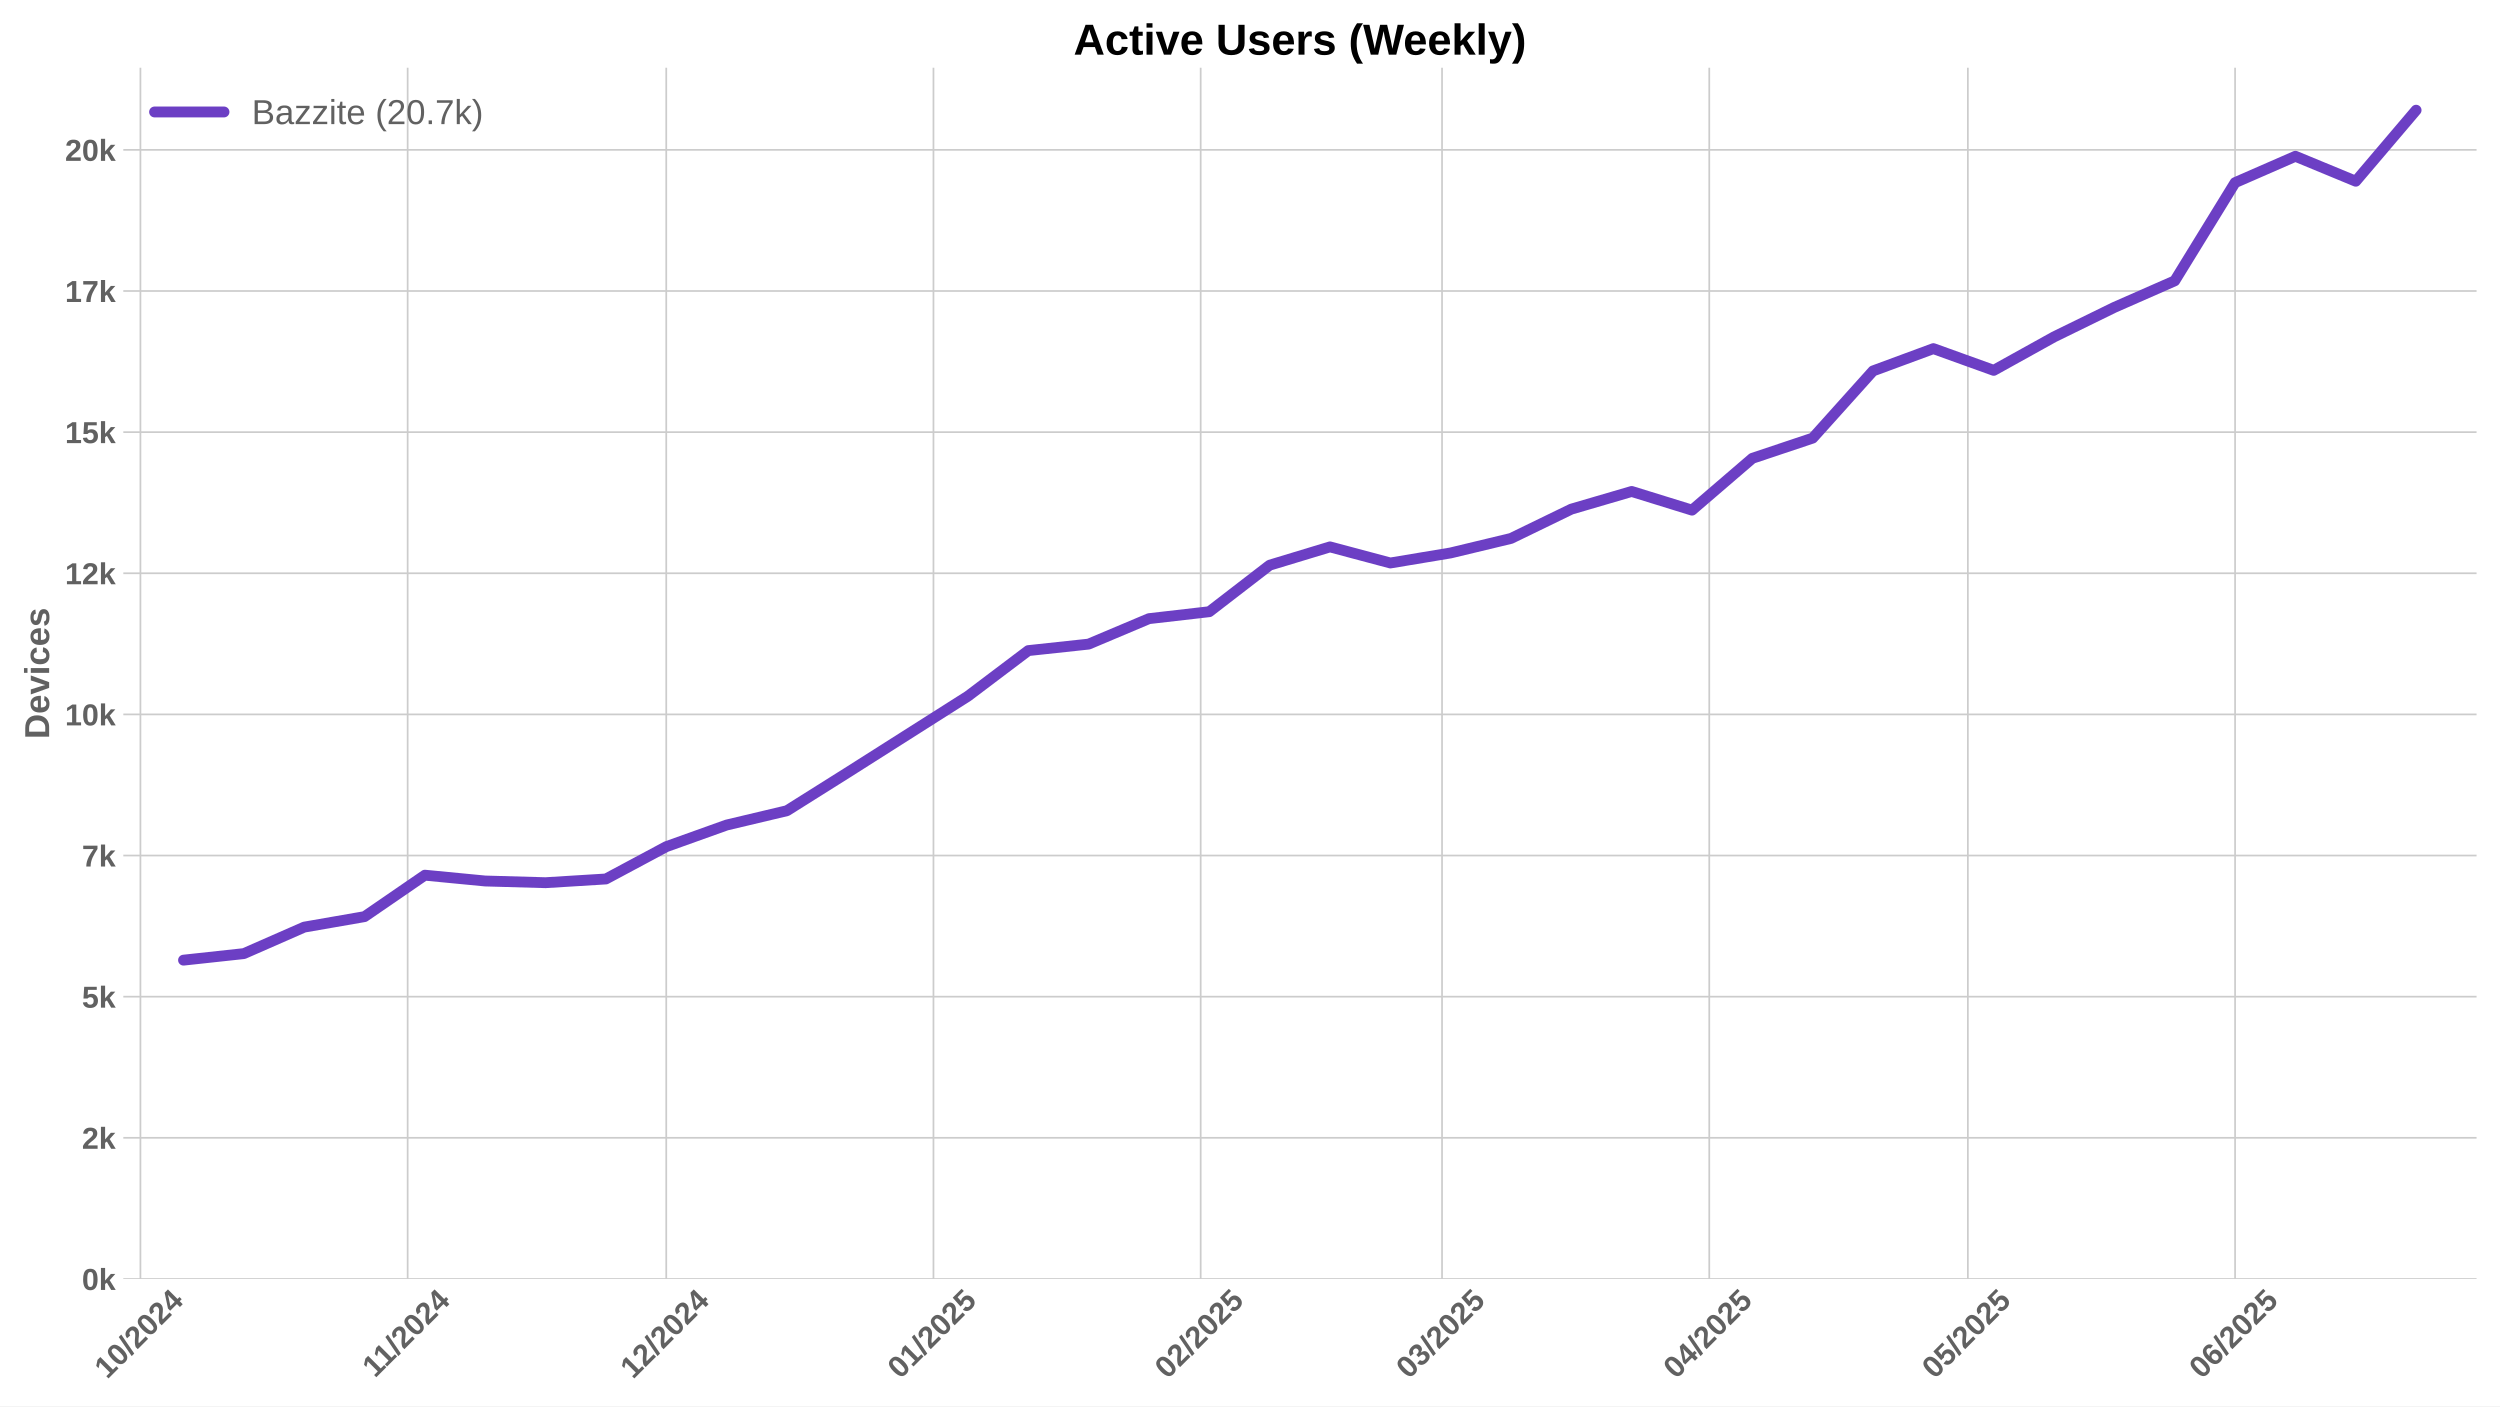
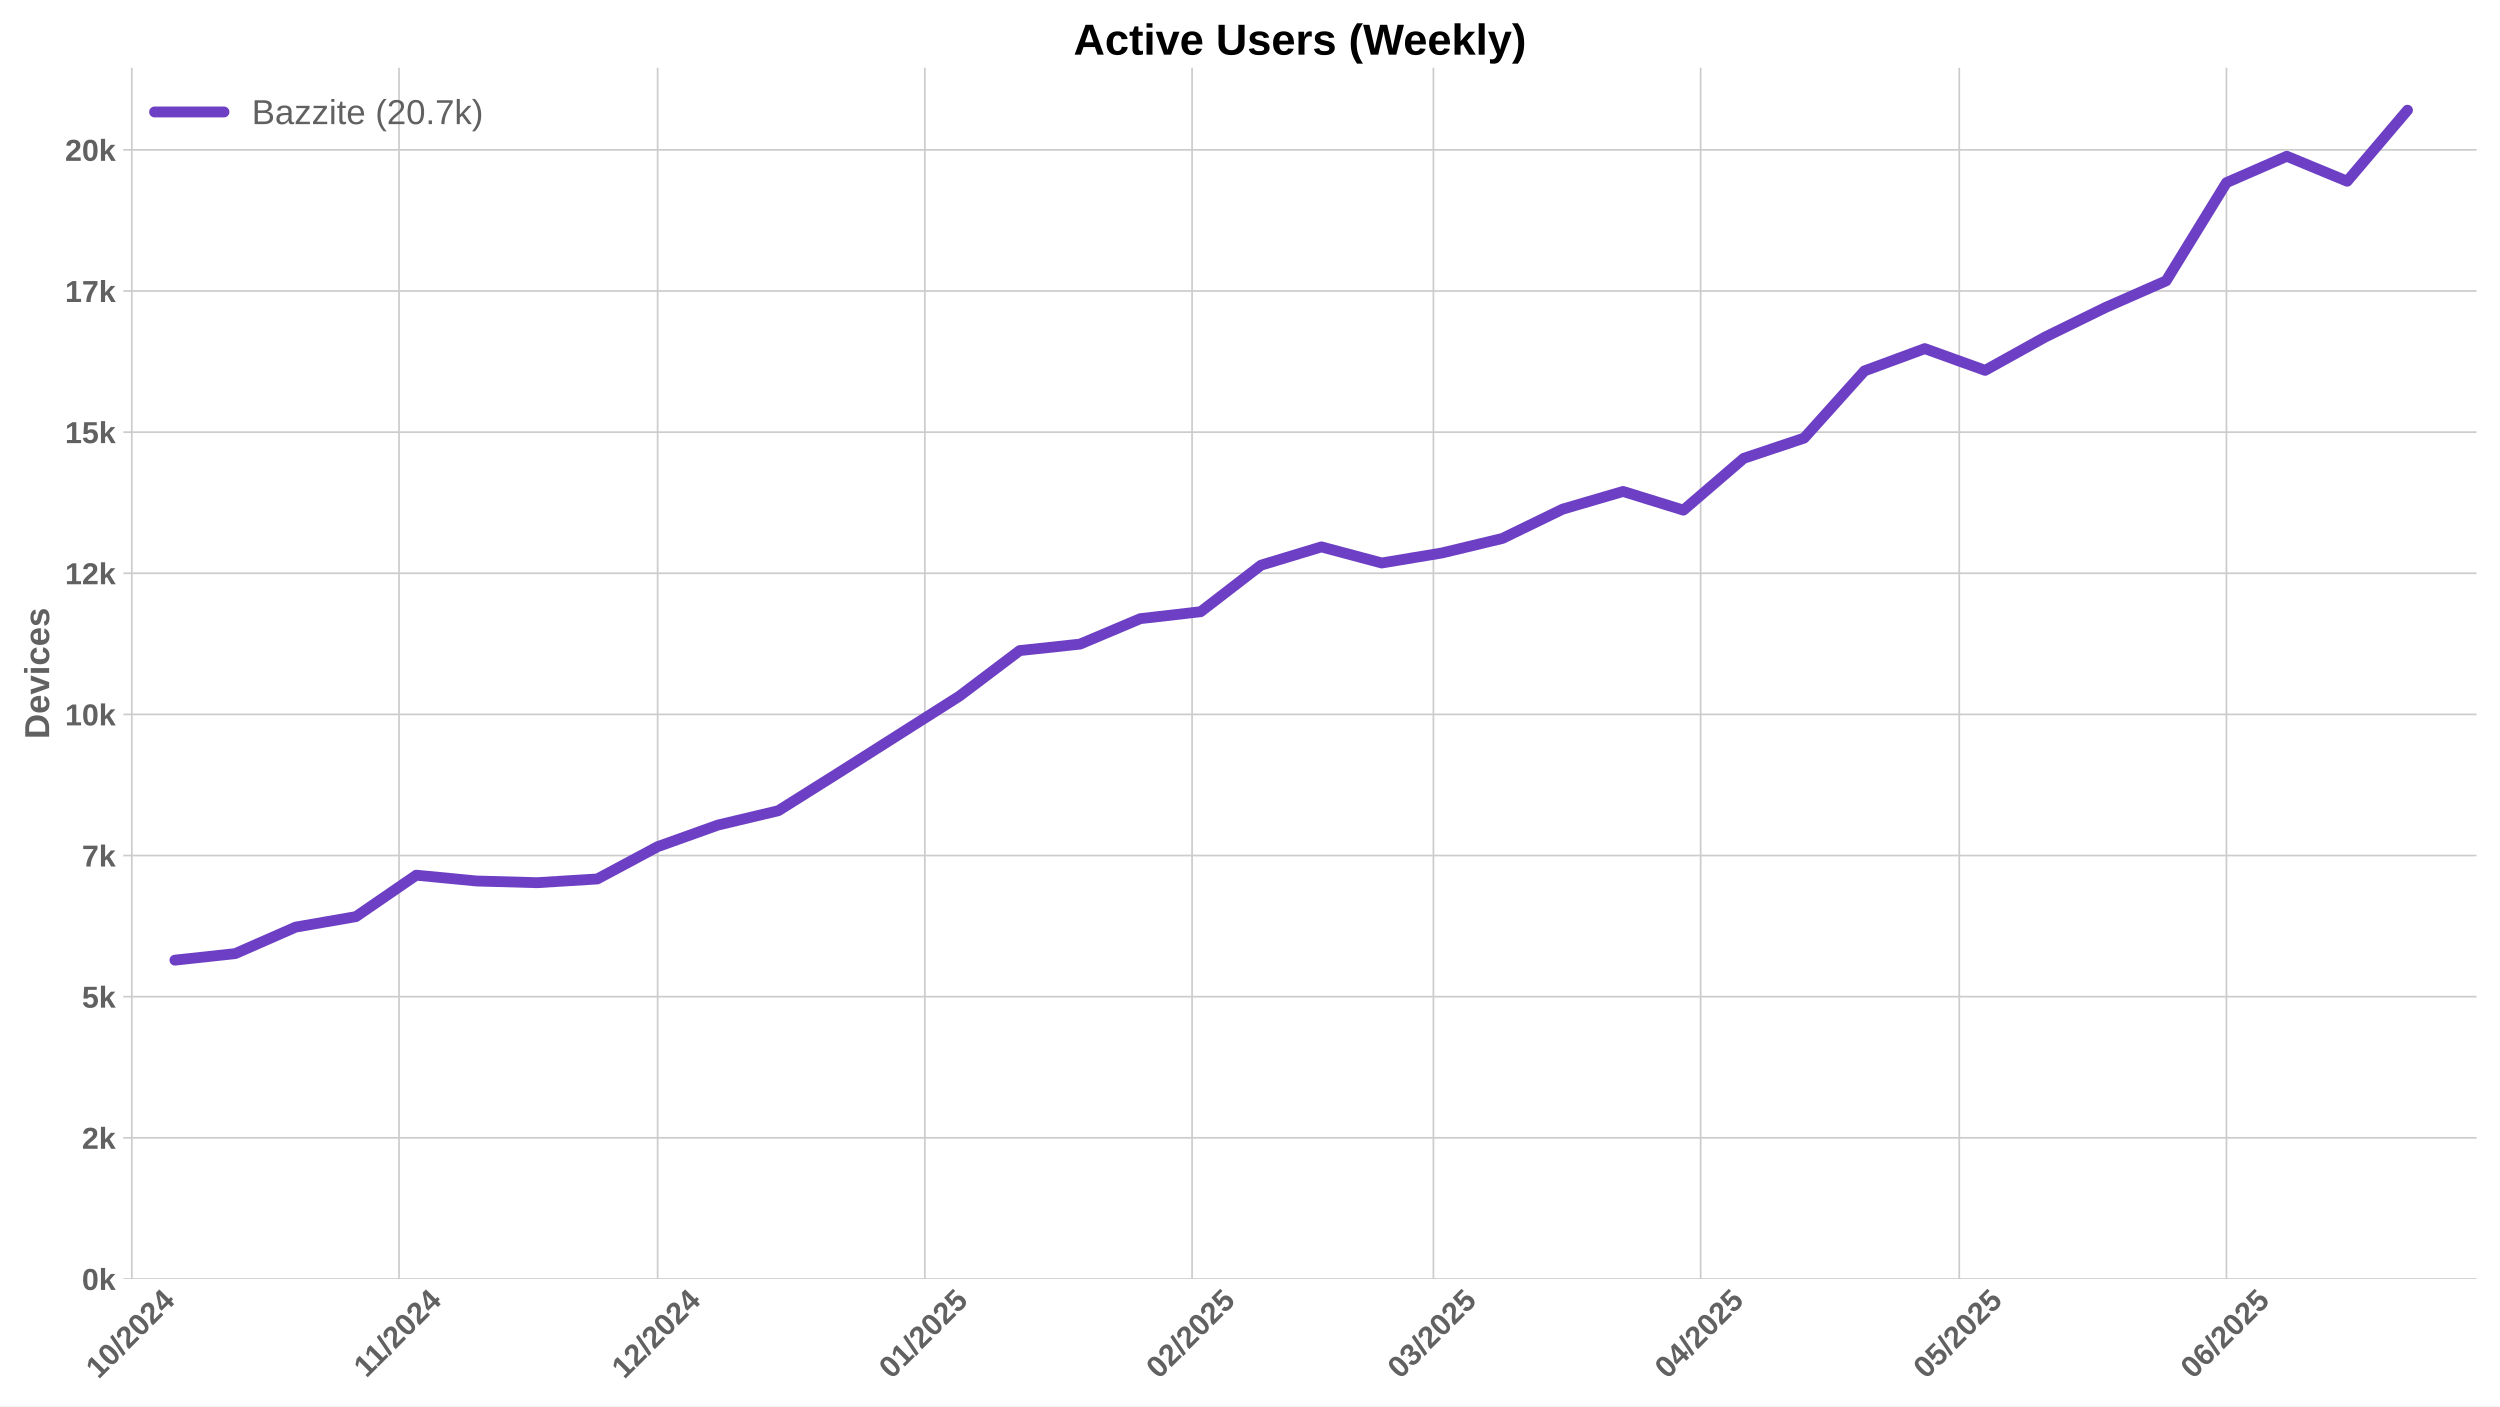
<svg xmlns="http://www.w3.org/2000/svg" xmlns:xlink="http://www.w3.org/1999/xlink" width="1152pt" height="648pt" viewBox="0 0 1152 648" version="1.1">
  <defs>
    <style type="text/css">*{stroke-linejoin: round; stroke-linecap: butt}</style>
  </defs>
  <g id="figure_1">
    <g id="patch_1">
      <path d="M 0 648  L 1152 648  L 1152 0  L 0 0  z " style="fill: #ffffff" />
    </g>
    <g id="axes_1">
      <g id="patch_2">
        <path d="M 56.82 589.343  L 1141.2 589.343  L 1141.2 31.2  L 56.82 31.2  z " style="fill: #ffffff" />
      </g>
      <g id="matplotlib.axis_1">
        <g id="xtick_1">
          <g id="line2d_1">
-             <path d="M 64.707 589.343  L 64.707 31.2  " clip-path="url(#p47a13f584a)" style="fill: none; stroke: #cccccc; stroke-width: 0.8; stroke-linecap: round" />
+             <path d="M 60.738 589.343  L 60.738 31.2  " clip-path="url(#p8f6a64ff03)" style="fill: none; stroke: #cccccc; stroke-width: 0.8; stroke-linecap: round" />
          </g>
          <g id="line2d_2" />
          <g id="text_1">
-             <g style="fill: #616161" transform="translate(49.37703 635.7977) rotate(-45) scale(0.14 -0.14)">
+             <g style="fill: #616161" transform="translate(45.40744 635.7977) rotate(-45) scale(0.14 -0.14)">
              <defs>
                <path id="LiberationSans-Bold-31" d="M 403 0  L 403 653  L 1494 653  L 1494 3656  L 438 2997  L 438 3688  L 1541 4403  L 2372 4403  L 2372 653  L 3381 653  L 3381 0  L 403 0  z " transform="scale(0.015625)" />
                <path id="LiberationSans-Bold-30" d="M 3297 2203  Q 3297 1088 2914 512  Q 2531 -63 1766 -63  Q 253 -63 253 2203  Q 253 2994 418 3494  Q 584 3994 915 4231  Q 1247 4469 1791 4469  Q 2572 4469 2934 3903  Q 3297 3338 3297 2203  z M 2416 2203  Q 2416 2813 2356 3150  Q 2297 3488 2165 3634  Q 2034 3781 1784 3781  Q 1519 3781 1383 3632  Q 1247 3484 1189 3148  Q 1131 2813 1131 2203  Q 1131 1600 1192 1261  Q 1253 922 1386 775  Q 1519 628 1772 628  Q 2022 628 2158 783  Q 2294 938 2355 1278  Q 2416 1619 2416 2203  z " transform="scale(0.015625)" />
                <path id="LiberationSans-Bold-2f" d="M 63 -128  L 972 4638  L 1716 4638  L 822 -128  L 63 -128  z " transform="scale(0.015625)" />
                <path id="LiberationSans-Bold-32" d="M 222 0  L 222 609  Q 394 988 711 1347  Q 1028 1706 1509 2097  Q 1972 2472 2158 2715  Q 2344 2959 2344 3194  Q 2344 3769 1766 3769  Q 1484 3769 1336 3617  Q 1188 3466 1144 3163  L 259 3213  Q 334 3825 717 4147  Q 1100 4469 1759 4469  Q 2472 4469 2853 4144  Q 3234 3819 3234 3231  Q 3234 2922 3112 2672  Q 2991 2422 2800 2211  Q 2609 2000 2376 1815  Q 2144 1631 1925 1456  Q 1706 1281 1526 1103  Q 1347 925 1259 722  L 3303 722  L 3303 0  L 222 0  z " transform="scale(0.015625)" />
                <path id="LiberationSans-Bold-34" d="M 2938 897  L 2938 0  L 2100 0  L 2100 897  L 97 897  L 97 1556  L 1956 4403  L 2938 4403  L 2938 1550  L 3525 1550  L 3525 897  L 2938 897  z M 2100 2991  Q 2100 3159 2111 3356  Q 2122 3553 2128 3609  Q 2047 3434 1834 3103  L 813 1550  L 2100 1550  L 2100 2991  z " transform="scale(0.015625)" />
              </defs>
              <use xlink:href="#LiberationSans-Bold-31" />
              <use xlink:href="#LiberationSans-Bold-30" transform="translate(55.61523 0)" />
              <use xlink:href="#LiberationSans-Bold-2f" transform="translate(111.2305 0)" />
              <use xlink:href="#LiberationSans-Bold-32" transform="translate(139.0137 0)" />
              <use xlink:href="#LiberationSans-Bold-30" transform="translate(194.6289 0)" />
              <use xlink:href="#LiberationSans-Bold-32" transform="translate(250.2441 0)" />
              <use xlink:href="#LiberationSans-Bold-34" transform="translate(305.8594 0)" />
            </g>
          </g>
        </g>
        <g id="xtick_2">
          <g id="line2d_3">
-             <path d="M 187.842 589.343  L 187.842 31.2  " clip-path="url(#p47a13f584a)" style="fill: none; stroke: #cccccc; stroke-width: 0.8; stroke-linecap: round" />
+             <path d="M 183.872 589.343  L 183.872 31.2  " clip-path="url(#p8f6a64ff03)" style="fill: none; stroke: #cccccc; stroke-width: 0.8; stroke-linecap: round" />
          </g>
          <g id="line2d_4" />
          <g id="text_2">
-             <g style="fill: #616161" transform="translate(172.784 635.2532) rotate(-45) scale(0.14 -0.14)">
+             <g style="fill: #616161" transform="translate(168.8144 635.2532) rotate(-45) scale(0.14 -0.14)">
              <use xlink:href="#LiberationSans-Bold-31" />
              <use xlink:href="#LiberationSans-Bold-31" transform="translate(50.11523 0)" />
              <use xlink:href="#LiberationSans-Bold-2f" transform="translate(105.7305 0)" />
              <use xlink:href="#LiberationSans-Bold-32" transform="translate(133.5137 0)" />
              <use xlink:href="#LiberationSans-Bold-30" transform="translate(189.1289 0)" />
              <use xlink:href="#LiberationSans-Bold-32" transform="translate(244.7441 0)" />
              <use xlink:href="#LiberationSans-Bold-34" transform="translate(300.3594 0)" />
            </g>
          </g>
        </g>
        <g id="xtick_3">
          <g id="line2d_5">
-             <path d="M 307.005 589.343  L 307.005 31.2  " clip-path="url(#p47a13f584a)" style="fill: none; stroke: #cccccc; stroke-width: 0.8; stroke-linecap: round" />
+             <path d="M 303.035 589.343  L 303.035 31.2  " clip-path="url(#p8f6a64ff03)" style="fill: none; stroke: #cccccc; stroke-width: 0.8; stroke-linecap: round" />
          </g>
          <g id="line2d_6" />
          <g id="text_3">
-             <g style="fill: #616161" transform="translate(291.6744 635.7977) rotate(-45) scale(0.14 -0.14)">
+             <g style="fill: #616161" transform="translate(287.7048 635.7977) rotate(-45) scale(0.14 -0.14)">
              <use xlink:href="#LiberationSans-Bold-31" />
              <use xlink:href="#LiberationSans-Bold-32" transform="translate(55.61523 0)" />
              <use xlink:href="#LiberationSans-Bold-2f" transform="translate(111.2305 0)" />
              <use xlink:href="#LiberationSans-Bold-32" transform="translate(139.0137 0)" />
              <use xlink:href="#LiberationSans-Bold-30" transform="translate(194.6289 0)" />
              <use xlink:href="#LiberationSans-Bold-32" transform="translate(250.2441 0)" />
              <use xlink:href="#LiberationSans-Bold-34" transform="translate(305.8594 0)" />
            </g>
          </g>
        </g>
        <g id="xtick_4">
          <g id="line2d_7">
-             <path d="M 430.139 589.343  L 430.139 31.2  " clip-path="url(#p47a13f584a)" style="fill: none; stroke: #cccccc; stroke-width: 0.8; stroke-linecap: round" />
+             <path d="M 426.17 589.343  L 426.17 31.2  " clip-path="url(#p8f6a64ff03)" style="fill: none; stroke: #cccccc; stroke-width: 0.8; stroke-linecap: round" />
          </g>
          <g id="line2d_8" />
          <g id="text_4">
-             <g style="fill: #616161" transform="translate(414.8091 635.7977) rotate(-45) scale(0.14 -0.14)">
+             <g style="fill: #616161" transform="translate(410.8395 635.7977) rotate(-45) scale(0.14 -0.14)">
              <defs>
                <path id="LiberationSans-Bold-35" d="M 3381 1466  Q 3381 766 2945 351  Q 2509 -63 1750 -63  Q 1088 -63 689 235  Q 291 534 197 1100  L 1075 1172  Q 1144 891 1319 762  Q 1494 634 1759 634  Q 2088 634 2283 843  Q 2478 1053 2478 1447  Q 2478 1794 2293 2001  Q 2109 2209 1778 2209  Q 1413 2209 1181 1925  L 325 1925  L 478 4403  L 3125 4403  L 3125 3750  L 1275 3750  L 1203 2638  Q 1522 2919 2000 2919  Q 2628 2919 3004 2528  Q 3381 2138 3381 1466  z " transform="scale(0.015625)" />
              </defs>
              <use xlink:href="#LiberationSans-Bold-30" />
              <use xlink:href="#LiberationSans-Bold-31" transform="translate(55.61523 0)" />
              <use xlink:href="#LiberationSans-Bold-2f" transform="translate(111.2305 0)" />
              <use xlink:href="#LiberationSans-Bold-32" transform="translate(139.0137 0)" />
              <use xlink:href="#LiberationSans-Bold-30" transform="translate(194.6289 0)" />
              <use xlink:href="#LiberationSans-Bold-32" transform="translate(250.2441 0)" />
              <use xlink:href="#LiberationSans-Bold-35" transform="translate(305.8594 0)" />
            </g>
          </g>
        </g>
        <g id="xtick_5">
          <g id="line2d_9">
-             <path d="M 553.274 589.343  L 553.274 31.2  " clip-path="url(#p47a13f584a)" style="fill: none; stroke: #cccccc; stroke-width: 0.8; stroke-linecap: round" />
+             <path d="M 549.305 589.343  L 549.305 31.2  " clip-path="url(#p8f6a64ff03)" style="fill: none; stroke: #cccccc; stroke-width: 0.8; stroke-linecap: round" />
          </g>
          <g id="line2d_10" />
          <g id="text_5">
-             <g style="fill: #616161" transform="translate(537.9438 635.7977) rotate(-45) scale(0.14 -0.14)">
+             <g style="fill: #616161" transform="translate(533.9743 635.7977) rotate(-45) scale(0.14 -0.14)">
              <use xlink:href="#LiberationSans-Bold-30" />
              <use xlink:href="#LiberationSans-Bold-32" transform="translate(55.61523 0)" />
              <use xlink:href="#LiberationSans-Bold-2f" transform="translate(111.2305 0)" />
              <use xlink:href="#LiberationSans-Bold-32" transform="translate(139.0137 0)" />
              <use xlink:href="#LiberationSans-Bold-30" transform="translate(194.6289 0)" />
              <use xlink:href="#LiberationSans-Bold-32" transform="translate(250.2441 0)" />
              <use xlink:href="#LiberationSans-Bold-35" transform="translate(305.8594 0)" />
            </g>
          </g>
        </g>
        <g id="xtick_6">
          <g id="line2d_11">
-             <path d="M 664.493 589.343  L 664.493 31.2  " clip-path="url(#p47a13f584a)" style="fill: none; stroke: #cccccc; stroke-width: 0.8; stroke-linecap: round" />
+             <path d="M 660.523 589.343  L 660.523 31.2  " clip-path="url(#p8f6a64ff03)" style="fill: none; stroke: #cccccc; stroke-width: 0.8; stroke-linecap: round" />
          </g>
          <g id="line2d_12" />
          <g id="text_6">
-             <g style="fill: #616161" transform="translate(649.1623 635.7977) rotate(-45) scale(0.14 -0.14)">
+             <g style="fill: #616161" transform="translate(645.1927 635.7977) rotate(-45) scale(0.14 -0.14)">
              <defs>
                <path id="LiberationSans-Bold-33" d="M 3328 1222  Q 3328 603 2922 265  Q 2516 -72 1766 -72  Q 1056 -72 637 254  Q 219 581 147 1197  L 1041 1275  Q 1125 641 1763 641  Q 2078 641 2253 797  Q 2428 953 2428 1275  Q 2428 1569 2215 1725  Q 2003 1881 1584 1881  L 1278 1881  L 1278 2591  L 1566 2591  Q 1944 2591 2134 2745  Q 2325 2900 2325 3188  Q 2325 3459 2173 3614  Q 2022 3769 1731 3769  Q 1459 3769 1292 3619  Q 1125 3469 1100 3194  L 222 3256  Q 291 3825 694 4147  Q 1097 4469 1747 4469  Q 2438 4469 2827 4158  Q 3216 3847 3216 3297  Q 3216 2884 2973 2618  Q 2731 2353 2275 2266  L 2275 2253  Q 2781 2194 3054 1920  Q 3328 1647 3328 1222  z " transform="scale(0.015625)" />
              </defs>
              <use xlink:href="#LiberationSans-Bold-30" />
              <use xlink:href="#LiberationSans-Bold-33" transform="translate(55.61523 0)" />
              <use xlink:href="#LiberationSans-Bold-2f" transform="translate(111.2305 0)" />
              <use xlink:href="#LiberationSans-Bold-32" transform="translate(139.0137 0)" />
              <use xlink:href="#LiberationSans-Bold-30" transform="translate(194.6289 0)" />
              <use xlink:href="#LiberationSans-Bold-32" transform="translate(250.2441 0)" />
              <use xlink:href="#LiberationSans-Bold-35" transform="translate(305.8594 0)" />
            </g>
          </g>
        </g>
        <g id="xtick_7">
          <g id="line2d_13">
-             <path d="M 787.627 589.343  L 787.627 31.2  " clip-path="url(#p47a13f584a)" style="fill: none; stroke: #cccccc; stroke-width: 0.8; stroke-linecap: round" />
+             <path d="M 783.658 589.343  L 783.658 31.2  " clip-path="url(#p8f6a64ff03)" style="fill: none; stroke: #cccccc; stroke-width: 0.8; stroke-linecap: round" />
          </g>
          <g id="line2d_14" />
          <g id="text_7">
-             <g style="fill: #616161" transform="translate(772.297 635.7977) rotate(-45) scale(0.14 -0.14)">
+             <g style="fill: #616161" transform="translate(768.3274 635.7977) rotate(-45) scale(0.14 -0.14)">
              <use xlink:href="#LiberationSans-Bold-30" />
              <use xlink:href="#LiberationSans-Bold-34" transform="translate(55.61523 0)" />
              <use xlink:href="#LiberationSans-Bold-2f" transform="translate(111.2305 0)" />
              <use xlink:href="#LiberationSans-Bold-32" transform="translate(139.0137 0)" />
              <use xlink:href="#LiberationSans-Bold-30" transform="translate(194.6289 0)" />
              <use xlink:href="#LiberationSans-Bold-32" transform="translate(250.2441 0)" />
              <use xlink:href="#LiberationSans-Bold-35" transform="translate(305.8594 0)" />
            </g>
          </g>
        </g>
        <g id="xtick_8">
          <g id="line2d_15">
-             <path d="M 906.79 589.343  L 906.79 31.2  " clip-path="url(#p47a13f584a)" style="fill: none; stroke: #cccccc; stroke-width: 0.8; stroke-linecap: round" />
+             <path d="M 902.82 589.343  L 902.82 31.2  " clip-path="url(#p8f6a64ff03)" style="fill: none; stroke: #cccccc; stroke-width: 0.8; stroke-linecap: round" />
          </g>
          <g id="line2d_16" />
          <g id="text_8">
-             <g style="fill: #616161" transform="translate(891.4597 635.7977) rotate(-45) scale(0.14 -0.14)">
+             <g style="fill: #616161" transform="translate(887.4901 635.7977) rotate(-45) scale(0.14 -0.14)">
              <use xlink:href="#LiberationSans-Bold-30" />
              <use xlink:href="#LiberationSans-Bold-35" transform="translate(55.61523 0)" />
              <use xlink:href="#LiberationSans-Bold-2f" transform="translate(111.2305 0)" />
              <use xlink:href="#LiberationSans-Bold-32" transform="translate(139.0137 0)" />
              <use xlink:href="#LiberationSans-Bold-30" transform="translate(194.6289 0)" />
              <use xlink:href="#LiberationSans-Bold-32" transform="translate(250.2441 0)" />
              <use xlink:href="#LiberationSans-Bold-35" transform="translate(305.8594 0)" />
            </g>
          </g>
        </g>
        <g id="xtick_9">
          <g id="line2d_17">
-             <path d="M 1029.925 589.343  L 1029.925 31.2  " clip-path="url(#p47a13f584a)" style="fill: none; stroke: #cccccc; stroke-width: 0.8; stroke-linecap: round" />
+             <path d="M 1025.955 589.343  L 1025.955 31.2  " clip-path="url(#p8f6a64ff03)" style="fill: none; stroke: #cccccc; stroke-width: 0.8; stroke-linecap: round" />
          </g>
          <g id="line2d_18" />
          <g id="text_9">
-             <g style="fill: #616161" transform="translate(1014.594 635.7977) rotate(-45) scale(0.14 -0.14)">
+             <g style="fill: #616161" transform="translate(1010.625 635.7977) rotate(-45) scale(0.14 -0.14)">
              <defs>
                <path id="LiberationSans-Bold-36" d="M 3328 1441  Q 3328 738 2934 337  Q 2541 -63 1847 -63  Q 1069 -63 651 482  Q 234 1028 234 2100  Q 234 3278 657 3873  Q 1081 4469 1869 4469  Q 2428 4469 2751 4222  Q 3075 3975 3209 3456  L 2381 3341  Q 2263 3775 1850 3775  Q 1497 3775 1295 3422  Q 1094 3069 1094 2350  Q 1234 2584 1484 2709  Q 1734 2834 2050 2834  Q 2641 2834 2984 2459  Q 3328 2084 3328 1441  z M 2447 1416  Q 2447 1791 2273 1989  Q 2100 2188 1797 2188  Q 1506 2188 1331 2002  Q 1156 1816 1156 1509  Q 1156 1125 1339 873  Q 1522 622 1819 622  Q 2116 622 2281 833  Q 2447 1044 2447 1416  z " transform="scale(0.015625)" />
              </defs>
              <use xlink:href="#LiberationSans-Bold-30" />
              <use xlink:href="#LiberationSans-Bold-36" transform="translate(55.61523 0)" />
              <use xlink:href="#LiberationSans-Bold-2f" transform="translate(111.2305 0)" />
              <use xlink:href="#LiberationSans-Bold-32" transform="translate(139.0137 0)" />
              <use xlink:href="#LiberationSans-Bold-30" transform="translate(194.6289 0)" />
              <use xlink:href="#LiberationSans-Bold-32" transform="translate(250.2441 0)" />
              <use xlink:href="#LiberationSans-Bold-35" transform="translate(305.8594 0)" />
            </g>
          </g>
        </g>
      </g>
      <g id="matplotlib.axis_2">
        <g id="ytick_1">
          <g id="line2d_19">
-             <path d="M 56.82 589.343  L 1141.2 589.343  " clip-path="url(#p47a13f584a)" style="fill: none; stroke: #cccccc; stroke-width: 0.8; stroke-linecap: round" />
+             <path d="M 56.82 589.343  L 1141.2 589.343  " clip-path="url(#p8f6a64ff03)" style="fill: none; stroke: #cccccc; stroke-width: 0.8; stroke-linecap: round" />
          </g>
          <g id="line2d_20" />
          <g id="text_10">
            <g style="fill: #616161" transform="translate(37.74938 594.416) scale(0.14 -0.14)">
              <defs>
                <path id="LiberationSans-Bold-6b" d="M 2606 0  L 1703 1531  L 1325 1269  L 1325 0  L 447 0  L 447 4638  L 1325 4638  L 1325 1981  L 2531 3381  L 3475 3381  L 2288 2063  L 3566 0  L 2606 0  z " transform="scale(0.015625)" />
              </defs>
              <use xlink:href="#LiberationSans-Bold-30" />
              <use xlink:href="#LiberationSans-Bold-6b" transform="translate(55.61523 0)" />
            </g>
          </g>
        </g>
        <g id="ytick_2">
          <g id="line2d_21">
-             <path d="M 56.82 524.306  L 1141.2 524.306  " clip-path="url(#p47a13f584a)" style="fill: none; stroke: #cccccc; stroke-width: 0.8; stroke-linecap: round" />
+             <path d="M 56.82 524.306  L 1141.2 524.306  " clip-path="url(#p8f6a64ff03)" style="fill: none; stroke: #cccccc; stroke-width: 0.8; stroke-linecap: round" />
          </g>
          <g id="line2d_22" />
          <g id="text_11">
            <g style="fill: #616161" transform="translate(37.74938 529.3788) scale(0.14 -0.14)">
              <use xlink:href="#LiberationSans-Bold-32" />
              <use xlink:href="#LiberationSans-Bold-6b" transform="translate(55.61523 0)" />
            </g>
          </g>
        </g>
        <g id="ytick_3">
          <g id="line2d_23">
-             <path d="M 56.82 459.269  L 1141.2 459.269  " clip-path="url(#p47a13f584a)" style="fill: none; stroke: #cccccc; stroke-width: 0.8; stroke-linecap: round" />
+             <path d="M 56.82 459.269  L 1141.2 459.269  " clip-path="url(#p8f6a64ff03)" style="fill: none; stroke: #cccccc; stroke-width: 0.8; stroke-linecap: round" />
          </g>
          <g id="line2d_24" />
          <g id="text_12">
            <g style="fill: #616161" transform="translate(37.74938 464.3415) scale(0.14 -0.14)">
              <use xlink:href="#LiberationSans-Bold-35" />
              <use xlink:href="#LiberationSans-Bold-6b" transform="translate(55.61523 0)" />
            </g>
          </g>
        </g>
        <g id="ytick_4">
          <g id="line2d_25">
-             <path d="M 56.82 394.231  L 1141.2 394.231  " clip-path="url(#p47a13f584a)" style="fill: none; stroke: #cccccc; stroke-width: 0.8; stroke-linecap: round" />
+             <path d="M 56.82 394.231  L 1141.2 394.231  " clip-path="url(#p8f6a64ff03)" style="fill: none; stroke: #cccccc; stroke-width: 0.8; stroke-linecap: round" />
          </g>
          <g id="line2d_26" />
          <g id="text_13">
            <g style="fill: #616161" transform="translate(37.74938 399.3042) scale(0.14 -0.14)">
              <defs>
                <path id="LiberationSans-Bold-37" d="M 3278 3706  Q 2981 3238 2717 2797  Q 2453 2356 2256 1911  Q 2059 1466 1945 995  Q 1831 525 1831 0  L 916 0  Q 916 550 1059 1064  Q 1203 1578 1475 2111  Q 1747 2644 2463 3681  L 275 3681  L 275 4403  L 3278 4403  L 3278 3706  z " transform="scale(0.015625)" />
              </defs>
              <use xlink:href="#LiberationSans-Bold-37" />
              <use xlink:href="#LiberationSans-Bold-6b" transform="translate(55.61523 0)" />
            </g>
          </g>
        </g>
        <g id="ytick_5">
          <g id="line2d_27">
-             <path d="M 56.82 329.194  L 1141.2 329.194  " clip-path="url(#p47a13f584a)" style="fill: none; stroke: #cccccc; stroke-width: 0.8; stroke-linecap: round" />
+             <path d="M 56.82 329.194  L 1141.2 329.194  " clip-path="url(#p8f6a64ff03)" style="fill: none; stroke: #cccccc; stroke-width: 0.8; stroke-linecap: round" />
          </g>
          <g id="line2d_28" />
          <g id="text_14">
            <g style="fill: #616161" transform="translate(29.96406 334.267) scale(0.14 -0.14)">
              <use xlink:href="#LiberationSans-Bold-31" />
              <use xlink:href="#LiberationSans-Bold-30" transform="translate(55.61523 0)" />
              <use xlink:href="#LiberationSans-Bold-6b" transform="translate(111.2305 0)" />
            </g>
          </g>
        </g>
        <g id="ytick_6">
          <g id="line2d_29">
-             <path d="M 56.82 264.157  L 1141.2 264.157  " clip-path="url(#p47a13f584a)" style="fill: none; stroke: #cccccc; stroke-width: 0.8; stroke-linecap: round" />
+             <path d="M 56.82 264.157  L 1141.2 264.157  " clip-path="url(#p8f6a64ff03)" style="fill: none; stroke: #cccccc; stroke-width: 0.8; stroke-linecap: round" />
          </g>
          <g id="line2d_30" />
          <g id="text_15">
            <g style="fill: #616161" transform="translate(29.96406 269.2297) scale(0.14 -0.14)">
              <use xlink:href="#LiberationSans-Bold-31" />
              <use xlink:href="#LiberationSans-Bold-32" transform="translate(55.61523 0)" />
              <use xlink:href="#LiberationSans-Bold-6b" transform="translate(111.2305 0)" />
            </g>
          </g>
        </g>
        <g id="ytick_7">
          <g id="line2d_31">
-             <path d="M 56.82 199.12  L 1141.2 199.12  " clip-path="url(#p47a13f584a)" style="fill: none; stroke: #cccccc; stroke-width: 0.8; stroke-linecap: round" />
+             <path d="M 56.82 199.12  L 1141.2 199.12  " clip-path="url(#p8f6a64ff03)" style="fill: none; stroke: #cccccc; stroke-width: 0.8; stroke-linecap: round" />
          </g>
          <g id="line2d_32" />
          <g id="text_16">
            <g style="fill: #616161" transform="translate(29.96406 204.1925) scale(0.14 -0.14)">
              <use xlink:href="#LiberationSans-Bold-31" />
              <use xlink:href="#LiberationSans-Bold-35" transform="translate(55.61523 0)" />
              <use xlink:href="#LiberationSans-Bold-6b" transform="translate(111.2305 0)" />
            </g>
          </g>
        </g>
        <g id="ytick_8">
          <g id="line2d_33">
-             <path d="M 56.82 134.082  L 1141.2 134.082  " clip-path="url(#p47a13f584a)" style="fill: none; stroke: #cccccc; stroke-width: 0.8; stroke-linecap: round" />
+             <path d="M 56.82 134.082  L 1141.2 134.082  " clip-path="url(#p8f6a64ff03)" style="fill: none; stroke: #cccccc; stroke-width: 0.8; stroke-linecap: round" />
          </g>
          <g id="line2d_34" />
          <g id="text_17">
            <g style="fill: #616161" transform="translate(29.96406 139.1552) scale(0.14 -0.14)">
              <use xlink:href="#LiberationSans-Bold-31" />
              <use xlink:href="#LiberationSans-Bold-37" transform="translate(55.61523 0)" />
              <use xlink:href="#LiberationSans-Bold-6b" transform="translate(111.2305 0)" />
            </g>
          </g>
        </g>
        <g id="ytick_9">
          <g id="line2d_35">
-             <path d="M 56.82 69.045  L 1141.2 69.045  " clip-path="url(#p47a13f584a)" style="fill: none; stroke: #cccccc; stroke-width: 0.8; stroke-linecap: round" />
+             <path d="M 56.82 69.045  L 1141.2 69.045  " clip-path="url(#p8f6a64ff03)" style="fill: none; stroke: #cccccc; stroke-width: 0.8; stroke-linecap: round" />
          </g>
          <g id="line2d_36" />
          <g id="text_18">
            <g style="fill: #616161" transform="translate(29.96406 74.11799) scale(0.14 -0.14)">
              <use xlink:href="#LiberationSans-Bold-32" />
              <use xlink:href="#LiberationSans-Bold-30" transform="translate(55.61523 0)" />
              <use xlink:href="#LiberationSans-Bold-6b" transform="translate(111.2305 0)" />
            </g>
          </g>
        </g>
        <g id="text_19">
          <g style="fill: #616161" transform="translate(22.64406 340.5153) rotate(-90) scale(0.16 -0.16)">
            <defs>
              <path id="LiberationSans-Bold-44" d="M 4353 2234  Q 4353 1553 4086 1045  Q 3819 538 3330 269  Q 2841 0 2209 0  L 428 0  L 428 4403  L 2022 4403  Q 3134 4403 3743 3842  Q 4353 3281 4353 2234  z M 3425 2234  Q 3425 2944 3056 3317  Q 2688 3691 2003 3691  L 1350 3691  L 1350 713  L 2131 713  Q 2725 713 3075 1122  Q 3425 1531 3425 2234  z " transform="scale(0.015625)" />
              <path id="LiberationSans-Bold-65" d="M 1831 -63  Q 1069 -63 659 389  Q 250 841 250 1706  Q 250 2544 665 2994  Q 1081 3444 1844 3444  Q 2572 3444 2956 2961  Q 3341 2478 3341 1547  L 3341 1522  L 1172 1522  Q 1172 1028 1355 776  Q 1538 525 1875 525  Q 2341 525 2463 928  L 3291 856  Q 2931 -63 1831 -63  z M 1831 2891  Q 1522 2891 1355 2675  Q 1188 2459 1178 2072  L 2491 2072  Q 2466 2481 2294 2686  Q 2122 2891 1831 2891  z " transform="scale(0.015625)" />
              <path id="LiberationSans-Bold-76" d="M 2284 0  L 1234 0  L 25 3381  L 953 3381  L 1544 1491  Q 1591 1334 1766 709  Q 1797 838 1894 1159  Q 1991 1481 2613 3381  L 3531 3381  L 2284 0  z " transform="scale(0.015625)" />
              <path id="LiberationSans-Bold-69" d="M 447 3991  L 447 4638  L 1325 4638  L 1325 3991  L 447 3991  z M 447 0  L 447 3381  L 1325 3381  L 1325 0  L 447 0  z " transform="scale(0.015625)" />
              <path id="LiberationSans-Bold-63" d="M 1856 -63  Q 1088 -63 669 395  Q 250 853 250 1672  Q 250 2509 672 2976  Q 1094 3444 1869 3444  Q 2466 3444 2856 3144  Q 3247 2844 3347 2316  L 2463 2272  Q 2425 2531 2275 2686  Q 2125 2841 1850 2841  Q 1172 2841 1172 1706  Q 1172 538 1863 538  Q 2113 538 2281 695  Q 2450 853 2491 1166  L 3372 1125  Q 3325 778 3123 506  Q 2922 234 2594 85  Q 2266 -63 1856 -63  z " transform="scale(0.015625)" />
              <path id="LiberationSans-Bold-73" d="M 3297 988  Q 3297 497 2895 217  Q 2494 -63 1784 -63  Q 1088 -63 717 157  Q 347 378 225 844  L 997 959  Q 1063 719 1223 619  Q 1384 519 1784 519  Q 2153 519 2322 612  Q 2491 706 2491 906  Q 2491 1069 2355 1164  Q 2219 1259 1894 1325  Q 1150 1472 890 1598  Q 631 1725 495 1926  Q 359 2128 359 2422  Q 359 2906 732 3176  Q 1106 3447 1791 3447  Q 2394 3447 2761 3212  Q 3128 2978 3219 2534  L 2441 2453  Q 2403 2659 2256 2761  Q 2109 2863 1791 2863  Q 1478 2863 1322 2783  Q 1166 2703 1166 2516  Q 1166 2369 1286 2283  Q 1406 2197 1691 2141  Q 2088 2059 2395 1973  Q 2703 1888 2889 1769  Q 3075 1650 3186 1464  Q 3297 1278 3297 988  z " transform="scale(0.015625)" />
            </defs>
            <use xlink:href="#LiberationSans-Bold-44" />
            <use xlink:href="#LiberationSans-Bold-65" transform="translate(72.2168 0)" />
            <use xlink:href="#LiberationSans-Bold-76" transform="translate(127.832 0)" />
            <use xlink:href="#LiberationSans-Bold-69" transform="translate(183.4473 0)" />
            <use xlink:href="#LiberationSans-Bold-63" transform="translate(211.2305 0)" />
            <use xlink:href="#LiberationSans-Bold-65" transform="translate(266.8457 0)" />
            <use xlink:href="#LiberationSans-Bold-73" transform="translate(322.4609 0)" />
          </g>
        </g>
      </g>
      <g id="line2d_37">
-         <path d="M 84.568 442.437  L 112.372 439.419  L 140.177 427.218  L 167.982 422.38  L 195.786 403.285  L 223.591 405.964  L 251.395 406.745  L 279.2 405.028  L 307.005 390.147  L 334.809 380.183  L 362.614 373.576  L 390.419 356.094  L 446.028 320.791  L 473.832 299.797  L 501.637 296.806  L 529.442 285.073  L 557.246 281.873  L 585.051 260.437  L 612.855 252.008  L 640.66 259.422  L 668.465 254.792  L 696.269 248.106  L 724.074 234.604  L 751.879 226.461  L 779.683 235.072  L 807.488 211.191  L 835.292 201.877  L 863.097 170.92  L 890.902 160.644  L 918.706 170.659  L 946.511 155.233  L 974.315 141.627  L 1002.12 129.4  L 1029.925 84.16  L 1057.729 72.011  L 1085.534 83.509  L 1113.339 50.783  " clip-path="url(#p47a13f584a)" style="fill: none; stroke: #6c3fc4; stroke-width: 5; stroke-linecap: round" />
+         <path d="M 80.598 442.437  L 108.403 439.419  L 136.207 427.218  L 164.012 422.38  L 191.817 403.285  L 219.621 405.964  L 247.426 406.745  L 275.23 405.028  L 303.035 390.147  L 330.84 380.183  L 358.644 373.576  L 386.449 356.094  L 442.058 320.791  L 469.863 299.797  L 497.667 296.806  L 525.472 285.073  L 553.277 281.873  L 581.081 260.437  L 608.886 252.008  L 636.69 259.422  L 664.495 254.792  L 692.3 248.106  L 720.104 234.604  L 747.909 226.461  L 775.714 235.072  L 803.518 211.191  L 831.323 201.877  L 859.127 170.92  L 886.932 160.644  L 914.737 170.659  L 942.541 155.233  L 970.346 141.627  L 998.15 129.4  L 1025.955 84.16  L 1053.76 72.011  L 1081.564 83.509  L 1109.369 50.783  " clip-path="url(#p8f6a64ff03)" style="fill: none; stroke: #6c3fc4; stroke-width: 5; stroke-linecap: round" />
      </g>
      <g id="patch_3">
        <path d="M 56.82 589.343  L 56.82 31.2  " style="fill: none" />
      </g>
      <g id="patch_4">
        <path d="M 1141.2 589.343  L 1141.2 31.2  " style="fill: none" />
      </g>
      <g id="patch_5">
        <path d="M 56.82 589.343  L 1141.2 589.343  " style="fill: none" />
      </g>
      <g id="patch_6">
        <path d="M 56.82 31.2  L 1141.2 31.2  " style="fill: none" />
      </g>
      <g id="text_20">
        <g transform="translate(494.6991 25.2) scale(0.2 -0.2)">
          <defs>
            <path id="LiberationSans-Bold-41" d="M 3541 0  L 3150 1125  L 1472 1125  L 1081 0  L 159 0  L 1766 4403  L 2853 4403  L 4453 0  L 3541 0  z M 2309 3725  L 2291 3656  Q 2259 3544 2215 3400  Q 2172 3256 1678 1819  L 2944 1819  L 2509 3084  L 2375 3509  L 2309 3725  z " transform="scale(0.015625)" />
            <path id="LiberationSans-Bold-74" d="M 1313 -56  Q 925 -56 715 155  Q 506 366 506 794  L 506 2788  L 78 2788  L 78 3381  L 550 3381  L 825 4175  L 1375 4175  L 1375 3381  L 2016 3381  L 2016 2788  L 1375 2788  L 1375 1031  Q 1375 784 1469 667  Q 1563 550 1759 550  Q 1863 550 2053 594  L 2053 50  Q 1728 -56 1313 -56  z " transform="scale(0.015625)" />
            <path id="LiberationSans-Bold-20" transform="scale(0.015625)" />
            <path id="LiberationSans-Bold-55" d="M 2259 -63  Q 1350 -63 867 381  Q 384 825 384 1650  L 384 4403  L 1306 4403  L 1306 1722  Q 1306 1200 1554 929  Q 1803 659 2284 659  Q 2778 659 3043 942  Q 3309 1225 3309 1753  L 3309 4403  L 4231 4403  L 4231 1697  Q 4231 859 3714 398  Q 3197 -63 2259 -63  z " transform="scale(0.015625)" />
            <path id="LiberationSans-Bold-72" d="M 447 0  L 447 2588  Q 447 2866 439 3052  Q 431 3238 422 3381  L 1259 3381  Q 1269 3325 1284 3039  Q 1300 2753 1300 2659  L 1313 2659  Q 1441 3016 1541 3161  Q 1641 3306 1778 3376  Q 1916 3447 2122 3447  Q 2291 3447 2394 3400  L 2394 2666  Q 2181 2713 2019 2713  Q 1691 2713 1508 2447  Q 1325 2181 1325 1659  L 1325 0  L 447 0  z " transform="scale(0.015625)" />
            <path id="LiberationSans-Bold-28" d="M 1247 -1328  Q 756 -622 537 81  Q 319 784 319 1659  Q 319 2531 537 3232  Q 756 3934 1247 4638  L 2125 4638  Q 1631 3925 1407 3219  Q 1184 2513 1184 1656  Q 1184 803 1406 101  Q 1628 -600 2125 -1328  L 1247 -1328  z " transform="scale(0.015625)" />
            <path id="LiberationSans-Bold-57" d="M 4897 0  L 3803 0  L 3206 2547  Q 3097 2997 3022 3488  Q 2947 3078 2900 2864  Q 2853 2650 2234 0  L 1141 0  L 6 4403  L 941 4403  L 1578 1559  L 1722 872  Q 1809 1306 1892 1701  Q 1975 2097 2516 4403  L 3547 4403  L 4103 2059  Q 4169 1797 4325 872  L 4403 1234  L 4569 1953  L 5100 4403  L 6034 4403  L 4897 0  z " transform="scale(0.015625)" />
            <path id="LiberationSans-Bold-6c" d="M 447 0  L 447 4638  L 1325 4638  L 1325 0  L 447 0  z " transform="scale(0.015625)" />
            <path id="LiberationSans-Bold-79" d="M 884 -1328  Q 569 -1328 331 -1288  L 331 -663  Q 497 -688 634 -688  Q 822 -688 945 -628  Q 1069 -569 1167 -431  Q 1266 -294 1388 34  L 50 3381  L 978 3381  L 1509 1797  Q 1634 1456 1825 753  L 1903 1050  L 2106 1784  L 2606 3381  L 3525 3381  L 2188 -178  Q 1919 -828 1630 -1078  Q 1341 -1328 884 -1328  z " transform="scale(0.015625)" />
            <path id="LiberationSans-Bold-29" d="M 6 -1328  Q 506 -597 726 101  Q 947 800 947 1656  Q 947 2516 722 3223  Q 497 3931 6 4638  L 884 4638  Q 1378 3928 1595 3225  Q 1813 2522 1813 1659  Q 1813 791 1595 87  Q 1378 -616 884 -1328  L 6 -1328  z " transform="scale(0.015625)" />
          </defs>
          <use xlink:href="#LiberationSans-Bold-41" />
          <use xlink:href="#LiberationSans-Bold-63" transform="translate(72.2168 0)" />
          <use xlink:href="#LiberationSans-Bold-74" transform="translate(127.832 0)" />
          <use xlink:href="#LiberationSans-Bold-69" transform="translate(161.1328 0)" />
          <use xlink:href="#LiberationSans-Bold-76" transform="translate(188.916 0)" />
          <use xlink:href="#LiberationSans-Bold-65" transform="translate(244.5312 0)" />
          <use xlink:href="#LiberationSans-Bold-20" transform="translate(300.1465 0)" />
          <use xlink:href="#LiberationSans-Bold-55" transform="translate(327.9297 0)" />
          <use xlink:href="#LiberationSans-Bold-73" transform="translate(400.1465 0)" />
          <use xlink:href="#LiberationSans-Bold-65" transform="translate(455.7617 0)" />
          <use xlink:href="#LiberationSans-Bold-72" transform="translate(511.377 0)" />
          <use xlink:href="#LiberationSans-Bold-73" transform="translate(550.293 0)" />
          <use xlink:href="#LiberationSans-Bold-20" transform="translate(605.9082 0)" />
          <use xlink:href="#LiberationSans-Bold-28" transform="translate(633.6914 0)" />
          <use xlink:href="#LiberationSans-Bold-57" transform="translate(666.9922 0)" />
          <use xlink:href="#LiberationSans-Bold-65" transform="translate(759.627 0)" />
          <use xlink:href="#LiberationSans-Bold-65" transform="translate(815.2422 0)" />
          <use xlink:href="#LiberationSans-Bold-6b" transform="translate(870.8574 0)" />
          <use xlink:href="#LiberationSans-Bold-6c" transform="translate(926.4727 0)" />
          <use xlink:href="#LiberationSans-Bold-79" transform="translate(954.2559 0)" />
          <use xlink:href="#LiberationSans-Bold-29" transform="translate(1009.871 0)" />
        </g>
      </g>
      <g id="legend_1">
        <g id="line2d_38">
          <path d="M 71.22 51.595  L 87.22 51.595  L 103.22 51.595  " style="fill: none; stroke: #6c3fc4; stroke-width: 5; stroke-linecap: round" />
        </g>
        <g id="text_21">
          <g style="fill: #616161" transform="translate(116.02 57.195) scale(0.16 -0.16)">
            <defs>
              <path id="LiberationSans-42" d="M 3931 1241  Q 3931 653 3503 326  Q 3075 0 2313 0  L 525 0  L 525 4403  L 2125 4403  Q 3675 4403 3675 3334  Q 3675 2944 3456 2678  Q 3238 2413 2838 2322  Q 3363 2259 3647 1970  Q 3931 1681 3931 1241  z M 3075 3263  Q 3075 3619 2831 3772  Q 2588 3925 2125 3925  L 1122 3925  L 1122 2531  L 2125 2531  Q 2603 2531 2839 2711  Q 3075 2891 3075 3263  z M 3328 1288  Q 3328 2066 2234 2066  L 1122 2066  L 1122 478  L 2281 478  Q 2828 478 3078 681  Q 3328 884 3328 1288  z " transform="scale(0.015625)" />
              <path id="LiberationSans-61" d="M 1294 -63  Q 784 -63 528 206  Q 272 475 272 944  Q 272 1469 617 1750  Q 963 2031 1731 2050  L 2491 2063  L 2491 2247  Q 2491 2659 2316 2837  Q 2141 3016 1766 3016  Q 1388 3016 1216 2887  Q 1044 2759 1009 2478  L 422 2531  Q 566 3444 1778 3444  Q 2416 3444 2737 3151  Q 3059 2859 3059 2306  L 3059 850  Q 3059 600 3125 473  Q 3191 347 3375 347  Q 3456 347 3559 369  L 3559 19  Q 3347 -31 3125 -31  Q 2813 -31 2670 133  Q 2528 297 2509 647  L 2491 647  Q 2275 259 1989 98  Q 1703 -63 1294 -63  z M 1422 359  Q 1731 359 1972 500  Q 2213 641 2352 886  Q 2491 1131 2491 1391  L 2491 1669  L 1875 1656  Q 1478 1650 1273 1575  Q 1069 1500 959 1344  Q 850 1188 850 934  Q 850 659 998 509  Q 1147 359 1422 359  z " transform="scale(0.015625)" />
              <path id="LiberationSans-7a" d="M 259 0  L 259 428  L 2150 2947  L 366 2947  L 366 3381  L 2816 3381  L 2816 2953  L 922 434  L 2881 434  L 2881 0  L 259 0  z " transform="scale(0.015625)" />
              <path id="LiberationSans-69" d="M 428 4100  L 428 4638  L 991 4638  L 991 4100  L 428 4100  z M 428 0  L 428 3381  L 991 3381  L 991 0  L 428 0  z " transform="scale(0.015625)" />
              <path id="LiberationSans-74" d="M 1731 25  Q 1453 -50 1163 -50  Q 488 -50 488 716  L 488 2972  L 97 2972  L 97 3381  L 509 3381  L 675 4138  L 1050 4138  L 1050 3381  L 1675 3381  L 1675 2972  L 1050 2972  L 1050 838  Q 1050 594 1129 495  Q 1209 397 1406 397  Q 1519 397 1731 441  L 1731 25  z " transform="scale(0.015625)" />
              <path id="LiberationSans-65" d="M 863 1572  Q 863 991 1103 675  Q 1344 359 1806 359  Q 2172 359 2392 506  Q 2613 653 2691 878  L 3184 738  Q 2881 -63 1806 -63  Q 1056 -63 664 384  Q 272 831 272 1713  Q 272 2550 664 2997  Q 1056 3444 1784 3444  Q 3275 3444 3275 1647  L 3275 1572  L 863 1572  z M 2694 2003  Q 2647 2538 2422 2783  Q 2197 3028 1775 3028  Q 1366 3028 1127 2754  Q 888 2481 869 2003  L 2694 2003  z " transform="scale(0.015625)" />
              <path id="LiberationSans-20" transform="scale(0.015625)" />
              <path id="LiberationSans-28" d="M 397 1663  Q 397 2566 680 3284  Q 963 4003 1550 4638  L 2094 4638  Q 1509 3988 1236 3256  Q 963 2525 963 1656  Q 963 791 1233 62  Q 1503 -666 2094 -1325  L 1550 -1325  Q 959 -688 678 32  Q 397 753 397 1650  L 397 1663  z " transform="scale(0.015625)" />
              <path id="LiberationSans-32" d="M 322 0  L 322 397  Q 481 763 711 1042  Q 941 1322 1194 1548  Q 1447 1775 1695 1969  Q 1944 2163 2144 2356  Q 2344 2550 2467 2762  Q 2591 2975 2591 3244  Q 2591 3606 2378 3806  Q 2166 4006 1788 4006  Q 1428 4006 1195 3811  Q 963 3616 922 3263  L 347 3316  Q 409 3844 795 4156  Q 1181 4469 1788 4469  Q 2453 4469 2811 4155  Q 3169 3841 3169 3263  Q 3169 3006 3051 2753  Q 2934 2500 2703 2247  Q 2472 1994 1819 1463  Q 1459 1169 1246 933  Q 1034 697 941 478  L 3238 478  L 3238 0  L 322 0  z " transform="scale(0.015625)" />
              <path id="LiberationSans-30" d="M 3309 2203  Q 3309 1100 2920 518  Q 2531 -63 1772 -63  Q 1013 -63 631 515  Q 250 1094 250 2203  Q 250 3338 620 3903  Q 991 4469 1791 4469  Q 2569 4469 2939 3897  Q 3309 3325 3309 2203  z M 2738 2203  Q 2738 3156 2517 3584  Q 2297 4013 1791 4013  Q 1272 4013 1045 3591  Q 819 3169 819 2203  Q 819 1266 1048 831  Q 1278 397 1778 397  Q 2275 397 2506 840  Q 2738 1284 2738 2203  z " transform="scale(0.015625)" />
              <path id="LiberationSans-2e" d="M 584 0  L 584 684  L 1194 684  L 1194 0  L 584 0  z " transform="scale(0.015625)" />
              <path id="LiberationSans-37" d="M 3238 3947  Q 2563 2916 2284 2331  Q 2006 1747 1867 1178  Q 1728 609 1728 0  L 1141 0  Q 1141 844 1498 1776  Q 1856 2709 2694 3925  L 328 3925  L 328 4403  L 3238 4403  L 3238 3947  z " transform="scale(0.015625)" />
              <path id="LiberationSans-6b" d="M 2550 0  L 1406 1544  L 994 1203  L 994 0  L 431 0  L 431 4638  L 994 4638  L 994 1741  L 2478 3381  L 3138 3381  L 1766 1928  L 3209 0  L 2550 0  z " transform="scale(0.015625)" />
              <path id="LiberationSans-29" d="M 1734 1650  Q 1734 747 1451 28  Q 1169 -691 581 -1325  L 38 -1325  Q 625 -669 897 57  Q 1169 784 1169 1656  Q 1169 2528 895 3256  Q 622 3984 38 4638  L 581 4638  Q 1172 4000 1453 3279  Q 1734 2559 1734 1663  L 1734 1650  z " transform="scale(0.015625)" />
            </defs>
            <use xlink:href="#LiberationSans-42" />
            <use xlink:href="#LiberationSans-61" transform="translate(66.69922 0)" />
            <use xlink:href="#LiberationSans-7a" transform="translate(122.3145 0)" />
            <use xlink:href="#LiberationSans-7a" transform="translate(172.3145 0)" />
            <use xlink:href="#LiberationSans-69" transform="translate(222.3145 0)" />
            <use xlink:href="#LiberationSans-74" transform="translate(244.5312 0)" />
            <use xlink:href="#LiberationSans-65" transform="translate(272.3145 0)" />
            <use xlink:href="#LiberationSans-20" transform="translate(327.9297 0)" />
            <use xlink:href="#LiberationSans-28" transform="translate(355.7129 0)" />
            <use xlink:href="#LiberationSans-32" transform="translate(389.0137 0)" />
            <use xlink:href="#LiberationSans-30" transform="translate(444.6289 0)" />
            <use xlink:href="#LiberationSans-2e" transform="translate(500.2441 0)" />
            <use xlink:href="#LiberationSans-37" transform="translate(528.0273 0)" />
            <use xlink:href="#LiberationSans-6b" transform="translate(583.6426 0)" />
            <use xlink:href="#LiberationSans-29" transform="translate(633.6426 0)" />
          </g>
        </g>
      </g>
    </g>
  </g>
  <defs>
-     <clipPath id="p47a13f584a">
+     <clipPath id="p8f6a64ff03">
      <rect x="56.82" y="31.2" width="1084.38" height="558.143" />
    </clipPath>
  </defs>
</svg>
